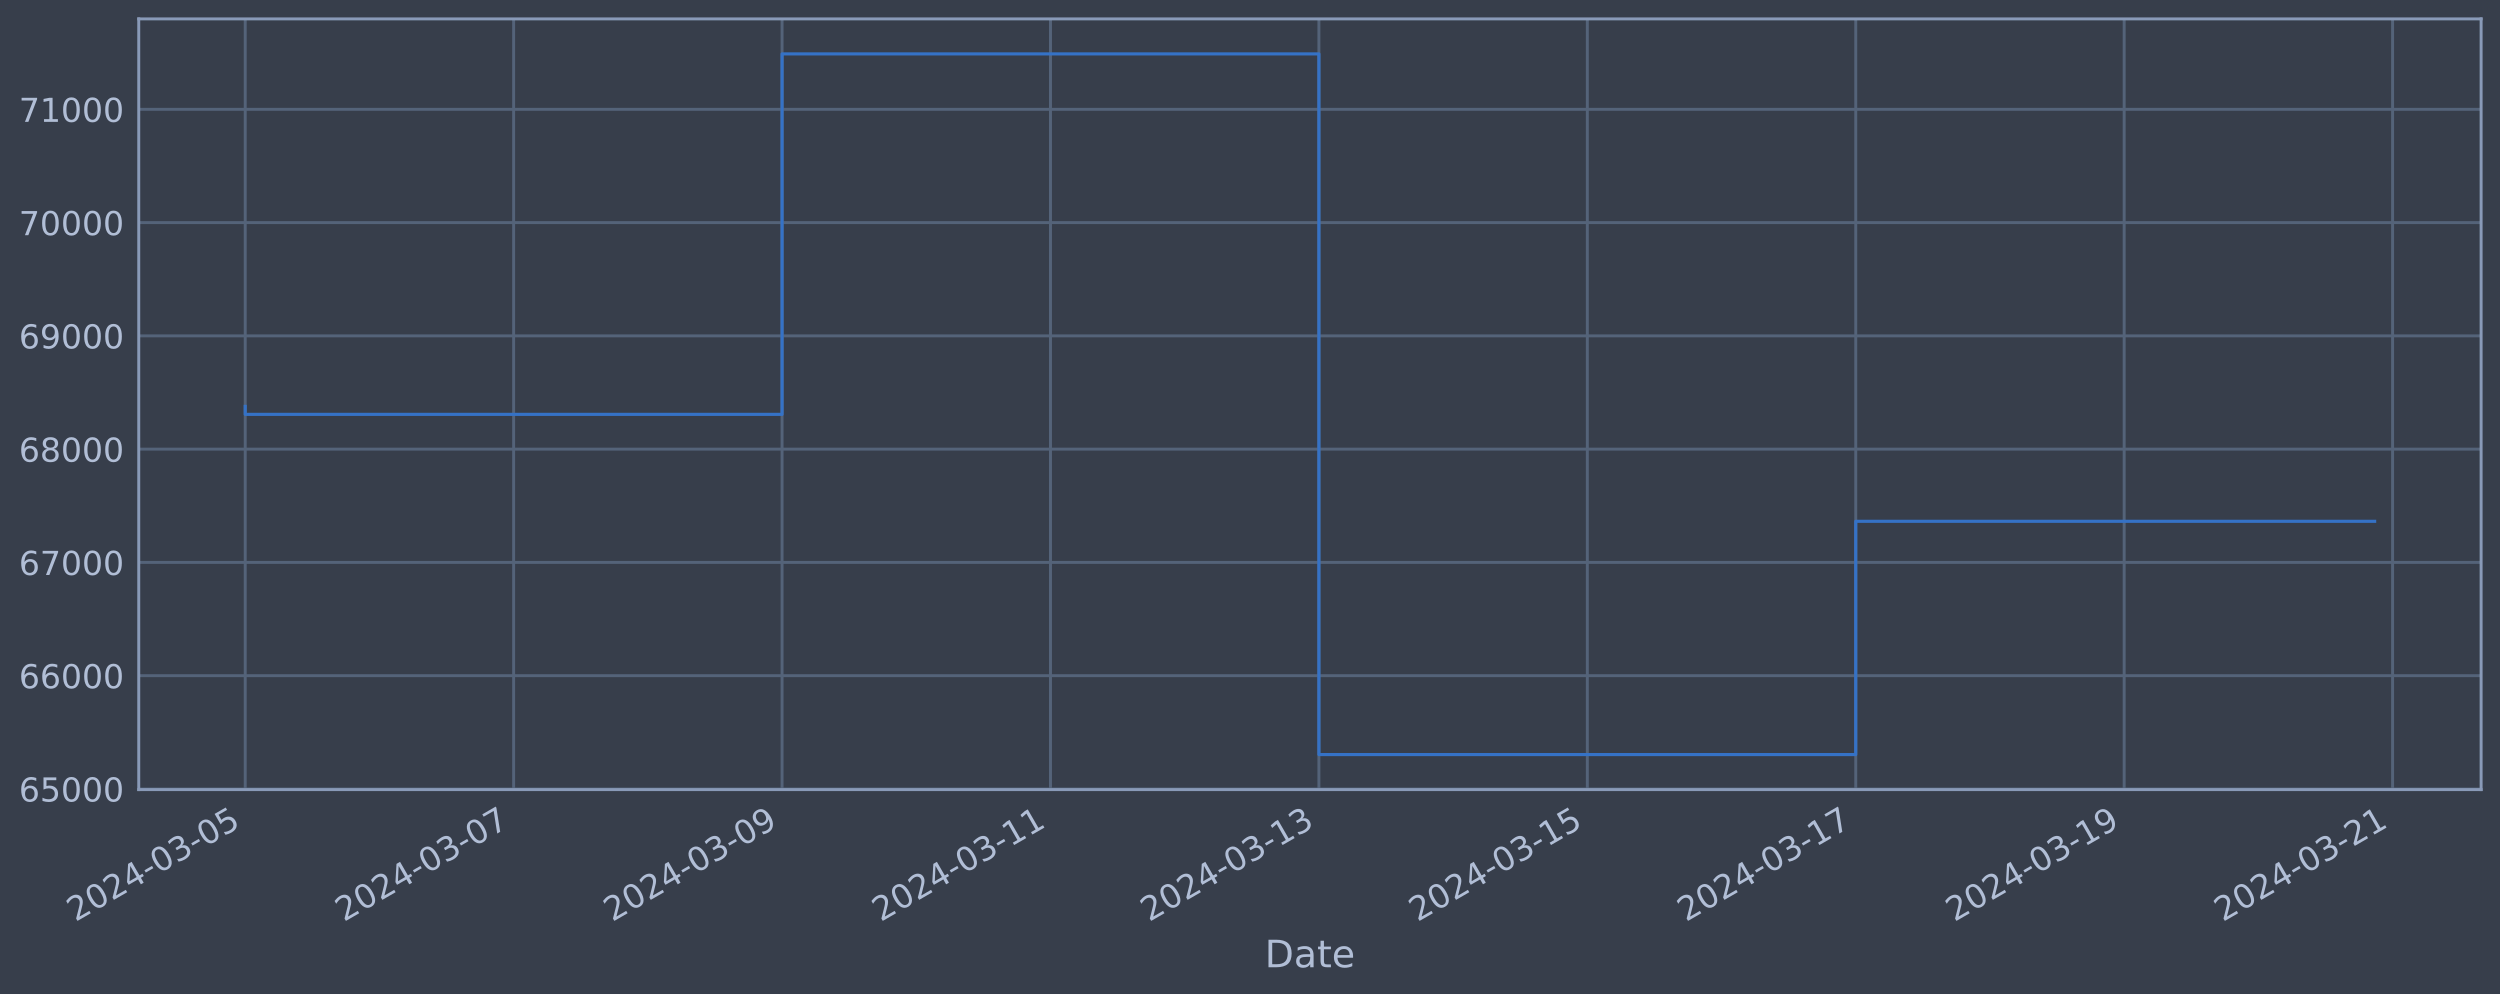
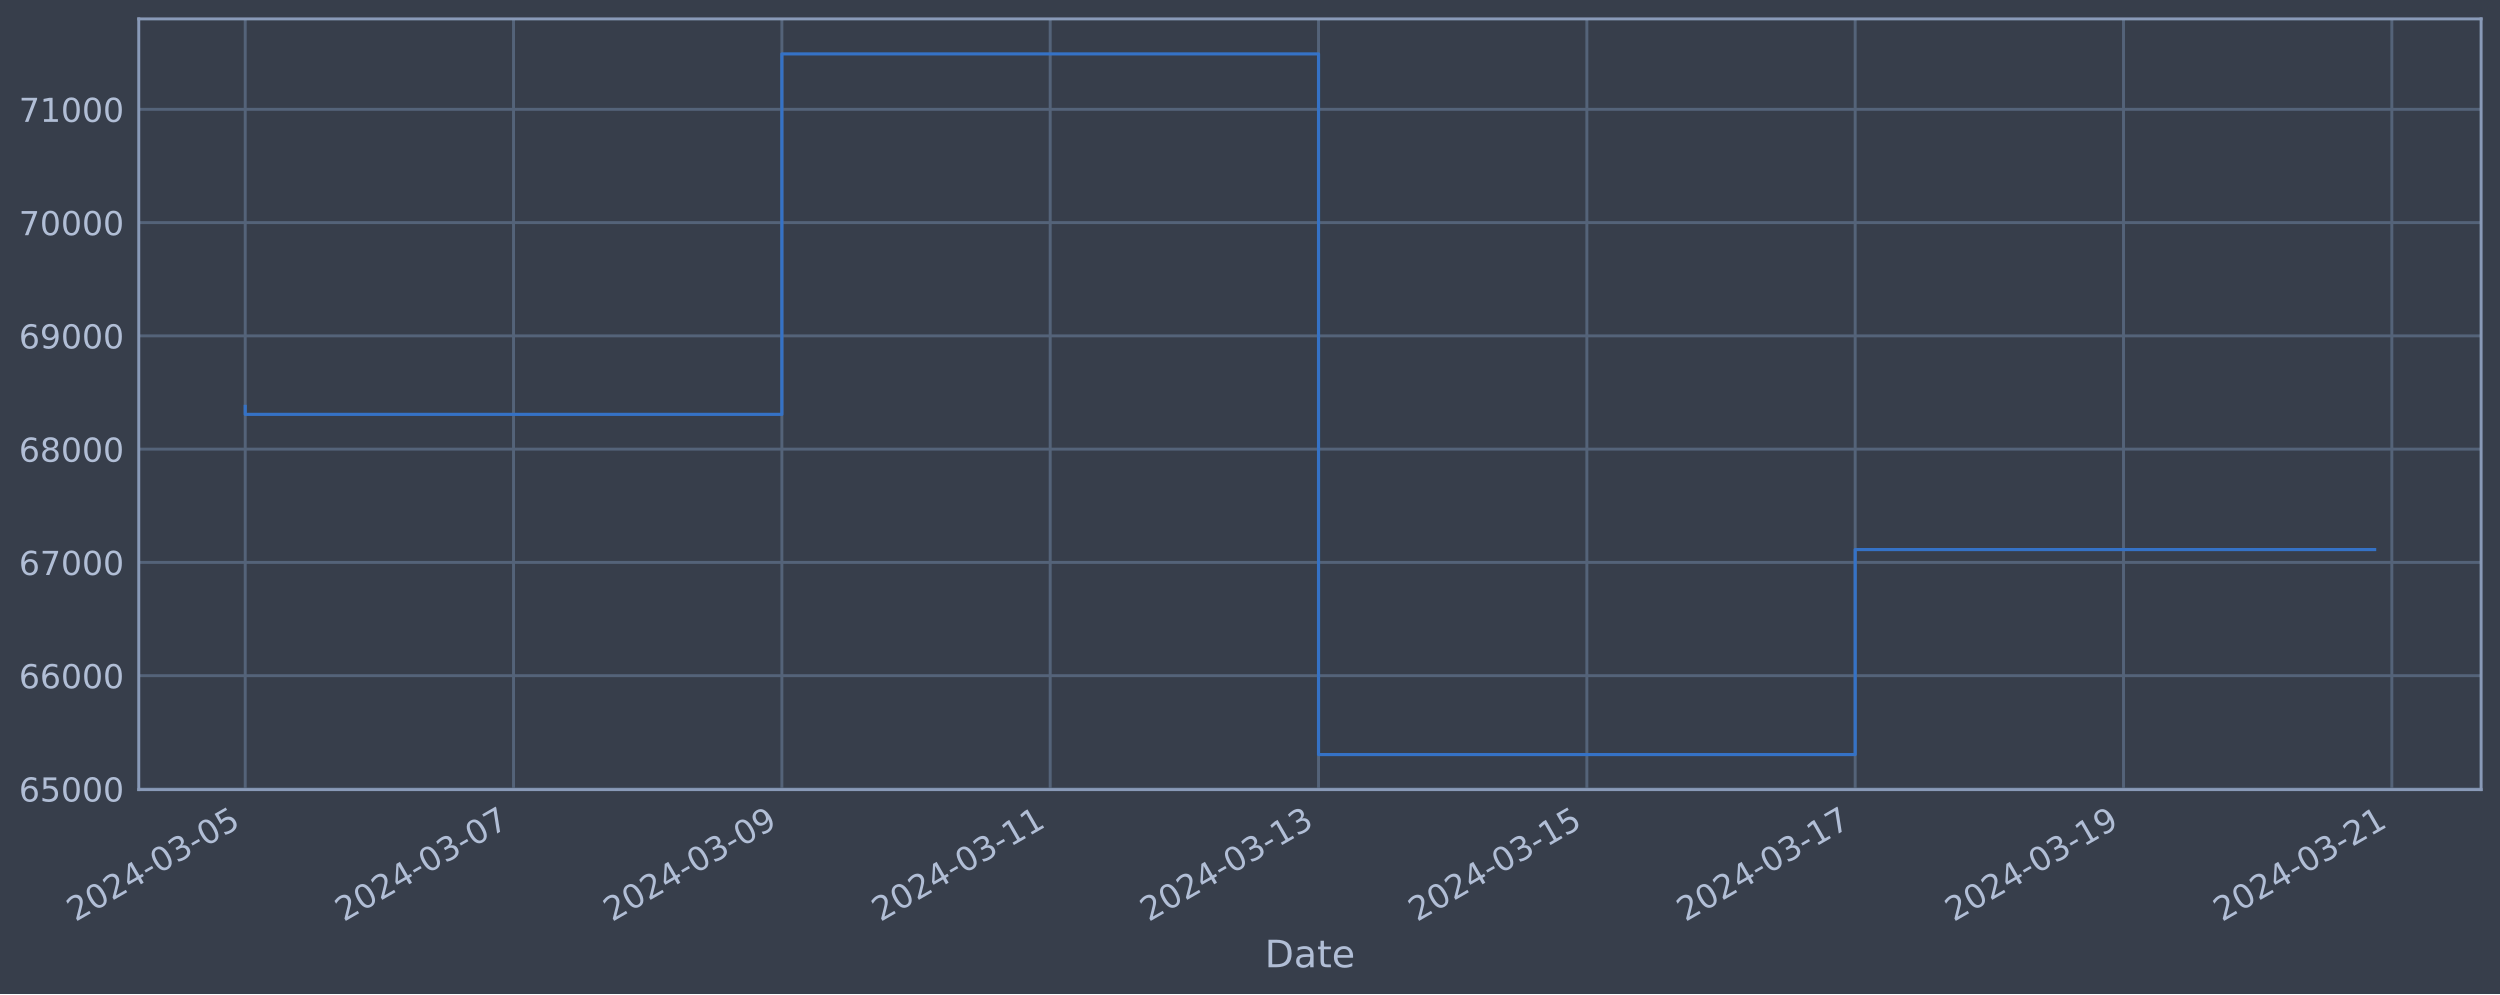
<svg xmlns="http://www.w3.org/2000/svg" xmlns:xlink="http://www.w3.org/1999/xlink" width="952.884pt" height="378.87pt" viewBox="0 0 952.884 378.87" version="1.1">
  <defs>
    <style type="text/css">*{stroke-linejoin: round; stroke-linecap: butt}</style>
  </defs>
  <g id="figure_1">
    <g id="patch_1">
      <path d="M 0 378.87  L 952.884 378.87  L 952.884 0  L 0 0  z " style="fill: #373e4b" />
    </g>
    <g id="axes_1">
      <g id="patch_2">
        <path d="M 52.884 300.96  L 945.684 300.96  L 945.684 7.2  L 52.884 7.2  z " style="fill: #373e4b" />
      </g>
      <g id="matplotlib.axis_1">
        <g id="xtick_1">
          <g id="line2d_1">
-             <path d="M 93.466 300.96  L 93.466 7.2  " clip-path="url(#p0a0263c68f)" style="fill: none; stroke: #546379; stroke-width: 1.12; stroke-linecap: square" />
+             <path d="M 93.466 300.96  L 93.466 7.2  " clip-path="url(#p56c5ebe6ce)" style="fill: none; stroke: #546379; stroke-width: 1.12; stroke-linecap: square" />
          </g>
          <g id="line2d_2" />
          <g id="text_1">
            <g style="fill: #b1bed6" transform="translate(28.74006 351.4642) rotate(-30) scale(0.126 -0.126)">
              <defs>
                <path id="DejaVuSans-32" d="M 1228 531  L 3431 531  L 3431 0  L 469 0  L 469 531  Q 828 903 1448 1529  Q 2069 2156 2228 2338  Q 2531 2678 2651 2914  Q 2772 3150 2772 3378  Q 2772 3750 2511 3984  Q 2250 4219 1831 4219  Q 1534 4219 1204 4116  Q 875 4013 500 3803  L 500 4441  Q 881 4594 1212 4672  Q 1544 4750 1819 4750  Q 2544 4750 2975 4387  Q 3406 4025 3406 3419  Q 3406 3131 3298 2873  Q 3191 2616 2906 2266  Q 2828 2175 2409 1742  Q 1991 1309 1228 531  z " transform="scale(0.015625)" />
                <path id="DejaVuSans-30" d="M 2034 4250  Q 1547 4250 1301 3770  Q 1056 3291 1056 2328  Q 1056 1369 1301 889  Q 1547 409 2034 409  Q 2525 409 2770 889  Q 3016 1369 3016 2328  Q 3016 3291 2770 3770  Q 2525 4250 2034 4250  z M 2034 4750  Q 2819 4750 3233 4129  Q 3647 3509 3647 2328  Q 3647 1150 3233 529  Q 2819 -91 2034 -91  Q 1250 -91 836 529  Q 422 1150 422 2328  Q 422 3509 836 4129  Q 1250 4750 2034 4750  z " transform="scale(0.015625)" />
                <path id="DejaVuSans-34" d="M 2419 4116  L 825 1625  L 2419 1625  L 2419 4116  z M 2253 4666  L 3047 4666  L 3047 1625  L 3713 1625  L 3713 1100  L 3047 1100  L 3047 0  L 2419 0  L 2419 1100  L 313 1100  L 313 1709  L 2253 4666  z " transform="scale(0.015625)" />
                <path id="DejaVuSans-2d" d="M 313 2009  L 1997 2009  L 1997 1497  L 313 1497  L 313 2009  z " transform="scale(0.015625)" />
                <path id="DejaVuSans-33" d="M 2597 2516  Q 3050 2419 3304 2112  Q 3559 1806 3559 1356  Q 3559 666 3084 287  Q 2609 -91 1734 -91  Q 1441 -91 1130 -33  Q 819 25 488 141  L 488 750  Q 750 597 1062 519  Q 1375 441 1716 441  Q 2309 441 2620 675  Q 2931 909 2931 1356  Q 2931 1769 2642 2001  Q 2353 2234 1838 2234  L 1294 2234  L 1294 2753  L 1863 2753  Q 2328 2753 2575 2939  Q 2822 3125 2822 3475  Q 2822 3834 2567 4026  Q 2313 4219 1838 4219  Q 1578 4219 1281 4162  Q 984 4106 628 3988  L 628 4550  Q 988 4650 1302 4700  Q 1616 4750 1894 4750  Q 2613 4750 3031 4423  Q 3450 4097 3450 3541  Q 3450 3153 3228 2886  Q 3006 2619 2597 2516  z " transform="scale(0.015625)" />
                <path id="DejaVuSans-35" d="M 691 4666  L 3169 4666  L 3169 4134  L 1269 4134  L 1269 2991  Q 1406 3038 1543 3061  Q 1681 3084 1819 3084  Q 2600 3084 3056 2656  Q 3513 2228 3513 1497  Q 3513 744 3044 326  Q 2575 -91 1722 -91  Q 1428 -91 1123 -41  Q 819 9 494 109  L 494 744  Q 775 591 1075 516  Q 1375 441 1709 441  Q 2250 441 2565 725  Q 2881 1009 2881 1497  Q 2881 1984 2565 2268  Q 2250 2553 1709 2553  Q 1456 2553 1204 2497  Q 953 2441 691 2322  L 691 4666  z " transform="scale(0.015625)" />
              </defs>
              <use xlink:href="#DejaVuSans-32" />
              <use xlink:href="#DejaVuSans-30" x="63.623" />
              <use xlink:href="#DejaVuSans-32" x="127.246" />
              <use xlink:href="#DejaVuSans-34" x="190.869" />
              <use xlink:href="#DejaVuSans-2d" x="254.492" />
              <use xlink:href="#DejaVuSans-30" x="290.576" />
              <use xlink:href="#DejaVuSans-33" x="354.199" />
              <use xlink:href="#DejaVuSans-2d" x="417.822" />
              <use xlink:href="#DejaVuSans-30" x="453.906" />
              <use xlink:href="#DejaVuSans-35" x="517.529" />
            </g>
          </g>
        </g>
        <g id="xtick_2">
          <g id="line2d_3">
-             <path d="M 195.775 300.96  L 195.775 7.2  " clip-path="url(#p0a0263c68f)" style="fill: none; stroke: #546379; stroke-width: 1.12; stroke-linecap: square" />
+             <path d="M 195.739 300.96  L 195.739 7.2  " clip-path="url(#p56c5ebe6ce)" style="fill: none; stroke: #546379; stroke-width: 1.12; stroke-linecap: square" />
          </g>
          <g id="line2d_4" />
          <g id="text_2">
-             <g style="fill: #b1bed6" transform="translate(131.0499 351.4642) rotate(-30) scale(0.126 -0.126)">
+             <g style="fill: #b1bed6" transform="translate(131.014 351.4642) rotate(-30) scale(0.126 -0.126)">
              <defs>
                <path id="DejaVuSans-37" d="M 525 4666  L 3525 4666  L 3525 4397  L 1831 0  L 1172 0  L 2766 4134  L 525 4134  L 525 4666  z " transform="scale(0.015625)" />
              </defs>
              <use xlink:href="#DejaVuSans-32" />
              <use xlink:href="#DejaVuSans-30" x="63.623" />
              <use xlink:href="#DejaVuSans-32" x="127.246" />
              <use xlink:href="#DejaVuSans-34" x="190.869" />
              <use xlink:href="#DejaVuSans-2d" x="254.492" />
              <use xlink:href="#DejaVuSans-30" x="290.576" />
              <use xlink:href="#DejaVuSans-33" x="354.199" />
              <use xlink:href="#DejaVuSans-2d" x="417.822" />
              <use xlink:href="#DejaVuSans-30" x="453.906" />
              <use xlink:href="#DejaVuSans-37" x="517.529" />
            </g>
          </g>
        </g>
        <g id="xtick_3">
          <g id="line2d_5">
-             <path d="M 298.085 300.96  L 298.085 7.2  " clip-path="url(#p0a0263c68f)" style="fill: none; stroke: #546379; stroke-width: 1.12; stroke-linecap: square" />
+             <path d="M 298.013 300.96  L 298.013 7.2  " clip-path="url(#p56c5ebe6ce)" style="fill: none; stroke: #546379; stroke-width: 1.12; stroke-linecap: square" />
          </g>
          <g id="line2d_6" />
          <g id="text_3">
-             <g style="fill: #b1bed6" transform="translate(233.3596 351.4642) rotate(-30) scale(0.126 -0.126)">
+             <g style="fill: #b1bed6" transform="translate(233.2879 351.4642) rotate(-30) scale(0.126 -0.126)">
              <defs>
                <path id="DejaVuSans-39" d="M 703 97  L 703 672  Q 941 559 1184 500  Q 1428 441 1663 441  Q 2288 441 2617 861  Q 2947 1281 2994 2138  Q 2813 1869 2534 1725  Q 2256 1581 1919 1581  Q 1219 1581 811 2004  Q 403 2428 403 3163  Q 403 3881 828 4315  Q 1253 4750 1959 4750  Q 2769 4750 3195 4129  Q 3622 3509 3622 2328  Q 3622 1225 3098 567  Q 2575 -91 1691 -91  Q 1453 -91 1209 -44  Q 966 3 703 97  z M 1959 2075  Q 2384 2075 2632 2365  Q 2881 2656 2881 3163  Q 2881 3666 2632 3958  Q 2384 4250 1959 4250  Q 1534 4250 1286 3958  Q 1038 3666 1038 3163  Q 1038 2656 1286 2365  Q 1534 2075 1959 2075  z " transform="scale(0.015625)" />
              </defs>
              <use xlink:href="#DejaVuSans-32" />
              <use xlink:href="#DejaVuSans-30" x="63.623" />
              <use xlink:href="#DejaVuSans-32" x="127.246" />
              <use xlink:href="#DejaVuSans-34" x="190.869" />
              <use xlink:href="#DejaVuSans-2d" x="254.492" />
              <use xlink:href="#DejaVuSans-30" x="290.576" />
              <use xlink:href="#DejaVuSans-33" x="354.199" />
              <use xlink:href="#DejaVuSans-2d" x="417.822" />
              <use xlink:href="#DejaVuSans-30" x="453.906" />
              <use xlink:href="#DejaVuSans-39" x="517.529" />
            </g>
          </g>
        </g>
        <g id="xtick_4">
          <g id="line2d_7">
-             <path d="M 400.395 300.96  L 400.395 7.2  " clip-path="url(#p0a0263c68f)" style="fill: none; stroke: #546379; stroke-width: 1.12; stroke-linecap: square" />
+             <path d="M 400.287 300.96  L 400.287 7.2  " clip-path="url(#p56c5ebe6ce)" style="fill: none; stroke: #546379; stroke-width: 1.12; stroke-linecap: square" />
          </g>
          <g id="line2d_8" />
          <g id="text_4">
-             <g style="fill: #b1bed6" transform="translate(335.6694 351.4642) rotate(-30) scale(0.126 -0.126)">
+             <g style="fill: #b1bed6" transform="translate(335.5618 351.4642) rotate(-30) scale(0.126 -0.126)">
              <defs>
                <path id="DejaVuSans-31" d="M 794 531  L 1825 531  L 1825 4091  L 703 3866  L 703 4441  L 1819 4666  L 2450 4666  L 2450 531  L 3481 531  L 3481 0  L 794 0  L 794 531  z " transform="scale(0.015625)" />
              </defs>
              <use xlink:href="#DejaVuSans-32" />
              <use xlink:href="#DejaVuSans-30" x="63.623" />
              <use xlink:href="#DejaVuSans-32" x="127.246" />
              <use xlink:href="#DejaVuSans-34" x="190.869" />
              <use xlink:href="#DejaVuSans-2d" x="254.492" />
              <use xlink:href="#DejaVuSans-30" x="290.576" />
              <use xlink:href="#DejaVuSans-33" x="354.199" />
              <use xlink:href="#DejaVuSans-2d" x="417.822" />
              <use xlink:href="#DejaVuSans-31" x="453.906" />
              <use xlink:href="#DejaVuSans-31" x="517.529" />
            </g>
          </g>
        </g>
        <g id="xtick_5">
          <g id="line2d_9">
-             <path d="M 502.705 300.96  L 502.705 7.2  " clip-path="url(#p0a0263c68f)" style="fill: none; stroke: #546379; stroke-width: 1.12; stroke-linecap: square" />
+             <path d="M 502.561 300.96  L 502.561 7.2  " clip-path="url(#p56c5ebe6ce)" style="fill: none; stroke: #546379; stroke-width: 1.12; stroke-linecap: square" />
          </g>
          <g id="line2d_10" />
          <g id="text_5">
-             <g style="fill: #b1bed6" transform="translate(437.9792 351.4642) rotate(-30) scale(0.126 -0.126)">
+             <g style="fill: #b1bed6" transform="translate(437.8357 351.4642) rotate(-30) scale(0.126 -0.126)">
              <use xlink:href="#DejaVuSans-32" />
              <use xlink:href="#DejaVuSans-30" x="63.623" />
              <use xlink:href="#DejaVuSans-32" x="127.246" />
              <use xlink:href="#DejaVuSans-34" x="190.869" />
              <use xlink:href="#DejaVuSans-2d" x="254.492" />
              <use xlink:href="#DejaVuSans-30" x="290.576" />
              <use xlink:href="#DejaVuSans-33" x="354.199" />
              <use xlink:href="#DejaVuSans-2d" x="417.822" />
              <use xlink:href="#DejaVuSans-31" x="453.906" />
              <use xlink:href="#DejaVuSans-33" x="517.529" />
            </g>
          </g>
        </g>
        <g id="xtick_6">
          <g id="line2d_11">
-             <path d="M 605.015 300.96  L 605.015 7.2  " clip-path="url(#p0a0263c68f)" style="fill: none; stroke: #546379; stroke-width: 1.12; stroke-linecap: square" />
+             <path d="M 604.835 300.96  L 604.835 7.2  " clip-path="url(#p56c5ebe6ce)" style="fill: none; stroke: #546379; stroke-width: 1.12; stroke-linecap: square" />
          </g>
          <g id="line2d_12" />
          <g id="text_6">
-             <g style="fill: #b1bed6" transform="translate(540.289 351.4642) rotate(-30) scale(0.126 -0.126)">
+             <g style="fill: #b1bed6" transform="translate(540.1096 351.4642) rotate(-30) scale(0.126 -0.126)">
              <use xlink:href="#DejaVuSans-32" />
              <use xlink:href="#DejaVuSans-30" x="63.623" />
              <use xlink:href="#DejaVuSans-32" x="127.246" />
              <use xlink:href="#DejaVuSans-34" x="190.869" />
              <use xlink:href="#DejaVuSans-2d" x="254.492" />
              <use xlink:href="#DejaVuSans-30" x="290.576" />
              <use xlink:href="#DejaVuSans-33" x="354.199" />
              <use xlink:href="#DejaVuSans-2d" x="417.822" />
              <use xlink:href="#DejaVuSans-31" x="453.906" />
              <use xlink:href="#DejaVuSans-35" x="517.529" />
            </g>
          </g>
        </g>
        <g id="xtick_7">
          <g id="line2d_13">
-             <path d="M 707.324 300.96  L 707.324 7.2  " clip-path="url(#p0a0263c68f)" style="fill: none; stroke: #546379; stroke-width: 1.12; stroke-linecap: square" />
+             <path d="M 707.109 300.96  L 707.109 7.2  " clip-path="url(#p56c5ebe6ce)" style="fill: none; stroke: #546379; stroke-width: 1.12; stroke-linecap: square" />
          </g>
          <g id="line2d_14" />
          <g id="text_7">
-             <g style="fill: #b1bed6" transform="translate(642.5988 351.4642) rotate(-30) scale(0.126 -0.126)">
+             <g style="fill: #b1bed6" transform="translate(642.3835 351.4642) rotate(-30) scale(0.126 -0.126)">
              <use xlink:href="#DejaVuSans-32" />
              <use xlink:href="#DejaVuSans-30" x="63.623" />
              <use xlink:href="#DejaVuSans-32" x="127.246" />
              <use xlink:href="#DejaVuSans-34" x="190.869" />
              <use xlink:href="#DejaVuSans-2d" x="254.492" />
              <use xlink:href="#DejaVuSans-30" x="290.576" />
              <use xlink:href="#DejaVuSans-33" x="354.199" />
              <use xlink:href="#DejaVuSans-2d" x="417.822" />
              <use xlink:href="#DejaVuSans-31" x="453.906" />
              <use xlink:href="#DejaVuSans-37" x="517.529" />
            </g>
          </g>
        </g>
        <g id="xtick_8">
          <g id="line2d_15">
-             <path d="M 809.634 300.96  L 809.634 7.2  " clip-path="url(#p0a0263c68f)" style="fill: none; stroke: #546379; stroke-width: 1.12; stroke-linecap: square" />
+             <path d="M 809.383 300.96  L 809.383 7.2  " clip-path="url(#p56c5ebe6ce)" style="fill: none; stroke: #546379; stroke-width: 1.12; stroke-linecap: square" />
          </g>
          <g id="line2d_16" />
          <g id="text_8">
-             <g style="fill: #b1bed6" transform="translate(744.9086 351.4642) rotate(-30) scale(0.126 -0.126)">
+             <g style="fill: #b1bed6" transform="translate(744.6574 351.4642) rotate(-30) scale(0.126 -0.126)">
              <use xlink:href="#DejaVuSans-32" />
              <use xlink:href="#DejaVuSans-30" x="63.623" />
              <use xlink:href="#DejaVuSans-32" x="127.246" />
              <use xlink:href="#DejaVuSans-34" x="190.869" />
              <use xlink:href="#DejaVuSans-2d" x="254.492" />
              <use xlink:href="#DejaVuSans-30" x="290.576" />
              <use xlink:href="#DejaVuSans-33" x="354.199" />
              <use xlink:href="#DejaVuSans-2d" x="417.822" />
              <use xlink:href="#DejaVuSans-31" x="453.906" />
              <use xlink:href="#DejaVuSans-39" x="517.529" />
            </g>
          </g>
        </g>
        <g id="xtick_9">
          <g id="line2d_17">
-             <path d="M 911.944 300.96  L 911.944 7.2  " clip-path="url(#p0a0263c68f)" style="fill: none; stroke: #546379; stroke-width: 1.12; stroke-linecap: square" />
+             <path d="M 911.657 300.96  L 911.657 7.2  " clip-path="url(#p56c5ebe6ce)" style="fill: none; stroke: #546379; stroke-width: 1.12; stroke-linecap: square" />
          </g>
          <g id="line2d_18" />
          <g id="text_9">
-             <g style="fill: #b1bed6" transform="translate(847.2184 351.4642) rotate(-30) scale(0.126 -0.126)">
+             <g style="fill: #b1bed6" transform="translate(846.9313 351.4642) rotate(-30) scale(0.126 -0.126)">
              <use xlink:href="#DejaVuSans-32" />
              <use xlink:href="#DejaVuSans-30" x="63.623" />
              <use xlink:href="#DejaVuSans-32" x="127.246" />
              <use xlink:href="#DejaVuSans-34" x="190.869" />
              <use xlink:href="#DejaVuSans-2d" x="254.492" />
              <use xlink:href="#DejaVuSans-30" x="290.576" />
              <use xlink:href="#DejaVuSans-33" x="354.199" />
              <use xlink:href="#DejaVuSans-2d" x="417.822" />
              <use xlink:href="#DejaVuSans-32" x="453.906" />
              <use xlink:href="#DejaVuSans-31" x="517.529" />
            </g>
          </g>
        </g>
        <g id="text_10">
          <g style="fill: #b1bed6" transform="translate(482.0746 368.6753) scale(0.144 -0.144)">
            <defs>
              <path id="DejaVuSans-44" d="M 1259 4147  L 1259 519  L 2022 519  Q 2988 519 3436 956  Q 3884 1394 3884 2338  Q 3884 3275 3436 3711  Q 2988 4147 2022 4147  L 1259 4147  z M 628 4666  L 1925 4666  Q 3281 4666 3915 4102  Q 4550 3538 4550 2338  Q 4550 1131 3912 565  Q 3275 0 1925 0  L 628 0  L 628 4666  z " transform="scale(0.015625)" />
              <path id="DejaVuSans-61" d="M 2194 1759  Q 1497 1759 1228 1600  Q 959 1441 959 1056  Q 959 750 1161 570  Q 1363 391 1709 391  Q 2188 391 2477 730  Q 2766 1069 2766 1631  L 2766 1759  L 2194 1759  z M 3341 1997  L 3341 0  L 2766 0  L 2766 531  Q 2569 213 2275 61  Q 1981 -91 1556 -91  Q 1019 -91 701 211  Q 384 513 384 1019  Q 384 1609 779 1909  Q 1175 2209 1959 2209  L 2766 2209  L 2766 2266  Q 2766 2663 2505 2880  Q 2244 3097 1772 3097  Q 1472 3097 1187 3025  Q 903 2953 641 2809  L 641 3341  Q 956 3463 1253 3523  Q 1550 3584 1831 3584  Q 2591 3584 2966 3190  Q 3341 2797 3341 1997  z " transform="scale(0.015625)" />
              <path id="DejaVuSans-74" d="M 1172 4494  L 1172 3500  L 2356 3500  L 2356 3053  L 1172 3053  L 1172 1153  Q 1172 725 1289 603  Q 1406 481 1766 481  L 2356 481  L 2356 0  L 1766 0  Q 1100 0 847 248  Q 594 497 594 1153  L 594 3053  L 172 3053  L 172 3500  L 594 3500  L 594 4494  L 1172 4494  z " transform="scale(0.015625)" />
              <path id="DejaVuSans-65" d="M 3597 1894  L 3597 1613  L 953 1613  Q 991 1019 1311 708  Q 1631 397 2203 397  Q 2534 397 2845 478  Q 3156 559 3463 722  L 3463 178  Q 3153 47 2828 -22  Q 2503 -91 2169 -91  Q 1331 -91 842 396  Q 353 884 353 1716  Q 353 2575 817 3079  Q 1281 3584 2069 3584  Q 2775 3584 3186 3129  Q 3597 2675 3597 1894  z M 3022 2063  Q 3016 2534 2758 2815  Q 2500 3097 2075 3097  Q 1594 3097 1305 2825  Q 1016 2553 972 2059  L 3022 2063  z " transform="scale(0.015625)" />
            </defs>
            <use xlink:href="#DejaVuSans-44" />
            <use xlink:href="#DejaVuSans-61" x="77.002" />
            <use xlink:href="#DejaVuSans-74" x="138.281" />
            <use xlink:href="#DejaVuSans-65" x="177.49" />
          </g>
        </g>
      </g>
      <g id="matplotlib.axis_2">
        <g id="ytick_1">
          <g id="line2d_19">
-             <path d="M 52.884 300.718  L 945.684 300.718  " clip-path="url(#p0a0263c68f)" style="fill: none; stroke: #546379; stroke-width: 1.12; stroke-linecap: square" />
+             <path d="M 52.884 300.718  L 945.684 300.718  " clip-path="url(#p56c5ebe6ce)" style="fill: none; stroke: #546379; stroke-width: 1.12; stroke-linecap: square" />
          </g>
          <g id="line2d_20" />
          <g id="text_11">
            <g style="fill: #b1bed6" transform="translate(7.2 305.5049) scale(0.126 -0.126)">
              <defs>
                <path id="DejaVuSans-36" d="M 2113 2584  Q 1688 2584 1439 2293  Q 1191 2003 1191 1497  Q 1191 994 1439 701  Q 1688 409 2113 409  Q 2538 409 2786 701  Q 3034 994 3034 1497  Q 3034 2003 2786 2293  Q 2538 2584 2113 2584  z M 3366 4563  L 3366 3988  Q 3128 4100 2886 4159  Q 2644 4219 2406 4219  Q 1781 4219 1451 3797  Q 1122 3375 1075 2522  Q 1259 2794 1537 2939  Q 1816 3084 2150 3084  Q 2853 3084 3261 2657  Q 3669 2231 3669 1497  Q 3669 778 3244 343  Q 2819 -91 2113 -91  Q 1303 -91 875 529  Q 447 1150 447 2328  Q 447 3434 972 4092  Q 1497 4750 2381 4750  Q 2619 4750 2861 4703  Q 3103 4656 3366 4563  z " transform="scale(0.015625)" />
              </defs>
              <use xlink:href="#DejaVuSans-36" />
              <use xlink:href="#DejaVuSans-35" x="63.623" />
              <use xlink:href="#DejaVuSans-30" x="127.246" />
              <use xlink:href="#DejaVuSans-30" x="190.869" />
              <use xlink:href="#DejaVuSans-30" x="254.492" />
            </g>
          </g>
        </g>
        <g id="ytick_2">
          <g id="line2d_21">
-             <path d="M 52.884 257.544  L 945.684 257.544  " clip-path="url(#p0a0263c68f)" style="fill: none; stroke: #546379; stroke-width: 1.12; stroke-linecap: square" />
+             <path d="M 52.884 257.544  L 945.684 257.544  " clip-path="url(#p56c5ebe6ce)" style="fill: none; stroke: #546379; stroke-width: 1.12; stroke-linecap: square" />
          </g>
          <g id="line2d_22" />
          <g id="text_12">
            <g style="fill: #b1bed6" transform="translate(7.2 262.331) scale(0.126 -0.126)">
              <use xlink:href="#DejaVuSans-36" />
              <use xlink:href="#DejaVuSans-36" x="63.623" />
              <use xlink:href="#DejaVuSans-30" x="127.246" />
              <use xlink:href="#DejaVuSans-30" x="190.869" />
              <use xlink:href="#DejaVuSans-30" x="254.492" />
            </g>
          </g>
        </g>
        <g id="ytick_3">
          <g id="line2d_23">
-             <path d="M 52.884 214.37  L 945.684 214.37  " clip-path="url(#p0a0263c68f)" style="fill: none; stroke: #546379; stroke-width: 1.12; stroke-linecap: square" />
+             <path d="M 52.884 214.37  L 945.684 214.37  " clip-path="url(#p56c5ebe6ce)" style="fill: none; stroke: #546379; stroke-width: 1.12; stroke-linecap: square" />
          </g>
          <g id="line2d_24" />
          <g id="text_13">
            <g style="fill: #b1bed6" transform="translate(7.2 219.157) scale(0.126 -0.126)">
              <use xlink:href="#DejaVuSans-36" />
              <use xlink:href="#DejaVuSans-37" x="63.623" />
              <use xlink:href="#DejaVuSans-30" x="127.246" />
              <use xlink:href="#DejaVuSans-30" x="190.869" />
              <use xlink:href="#DejaVuSans-30" x="254.492" />
            </g>
          </g>
        </g>
        <g id="ytick_4">
          <g id="line2d_25">
-             <path d="M 52.884 171.196  L 945.684 171.196  " clip-path="url(#p0a0263c68f)" style="fill: none; stroke: #546379; stroke-width: 1.12; stroke-linecap: square" />
+             <path d="M 52.884 171.196  L 945.684 171.196  " clip-path="url(#p56c5ebe6ce)" style="fill: none; stroke: #546379; stroke-width: 1.12; stroke-linecap: square" />
          </g>
          <g id="line2d_26" />
          <g id="text_14">
            <g style="fill: #b1bed6" transform="translate(7.2 175.9831) scale(0.126 -0.126)">
              <defs>
                <path id="DejaVuSans-38" d="M 2034 2216  Q 1584 2216 1326 1975  Q 1069 1734 1069 1313  Q 1069 891 1326 650  Q 1584 409 2034 409  Q 2484 409 2743 651  Q 3003 894 3003 1313  Q 3003 1734 2745 1975  Q 2488 2216 2034 2216  z M 1403 2484  Q 997 2584 770 2862  Q 544 3141 544 3541  Q 544 4100 942 4425  Q 1341 4750 2034 4750  Q 2731 4750 3128 4425  Q 3525 4100 3525 3541  Q 3525 3141 3298 2862  Q 3072 2584 2669 2484  Q 3125 2378 3379 2068  Q 3634 1759 3634 1313  Q 3634 634 3220 271  Q 2806 -91 2034 -91  Q 1263 -91 848 271  Q 434 634 434 1313  Q 434 1759 690 2068  Q 947 2378 1403 2484  z M 1172 3481  Q 1172 3119 1398 2916  Q 1625 2713 2034 2713  Q 2441 2713 2670 2916  Q 2900 3119 2900 3481  Q 2900 3844 2670 4047  Q 2441 4250 2034 4250  Q 1625 4250 1398 4047  Q 1172 3844 1172 3481  z " transform="scale(0.015625)" />
              </defs>
              <use xlink:href="#DejaVuSans-36" />
              <use xlink:href="#DejaVuSans-38" x="63.623" />
              <use xlink:href="#DejaVuSans-30" x="127.246" />
              <use xlink:href="#DejaVuSans-30" x="190.869" />
              <use xlink:href="#DejaVuSans-30" x="254.492" />
            </g>
          </g>
        </g>
        <g id="ytick_5">
          <g id="line2d_27">
-             <path d="M 52.884 128.022  L 945.684 128.022  " clip-path="url(#p0a0263c68f)" style="fill: none; stroke: #546379; stroke-width: 1.12; stroke-linecap: square" />
+             <path d="M 52.884 128.022  L 945.684 128.022  " clip-path="url(#p56c5ebe6ce)" style="fill: none; stroke: #546379; stroke-width: 1.12; stroke-linecap: square" />
          </g>
          <g id="line2d_28" />
          <g id="text_15">
            <g style="fill: #b1bed6" transform="translate(7.2 132.8092) scale(0.126 -0.126)">
              <use xlink:href="#DejaVuSans-36" />
              <use xlink:href="#DejaVuSans-39" x="63.623" />
              <use xlink:href="#DejaVuSans-30" x="127.246" />
              <use xlink:href="#DejaVuSans-30" x="190.869" />
              <use xlink:href="#DejaVuSans-30" x="254.492" />
            </g>
          </g>
        </g>
        <g id="ytick_6">
          <g id="line2d_29">
-             <path d="M 52.884 84.848  L 945.684 84.848  " clip-path="url(#p0a0263c68f)" style="fill: none; stroke: #546379; stroke-width: 1.12; stroke-linecap: square" />
+             <path d="M 52.884 84.848  L 945.684 84.848  " clip-path="url(#p56c5ebe6ce)" style="fill: none; stroke: #546379; stroke-width: 1.12; stroke-linecap: square" />
          </g>
          <g id="line2d_30" />
          <g id="text_16">
            <g style="fill: #b1bed6" transform="translate(7.2 89.63523) scale(0.126 -0.126)">
              <use xlink:href="#DejaVuSans-37" />
              <use xlink:href="#DejaVuSans-30" x="63.623" />
              <use xlink:href="#DejaVuSans-30" x="127.246" />
              <use xlink:href="#DejaVuSans-30" x="190.869" />
              <use xlink:href="#DejaVuSans-30" x="254.492" />
            </g>
          </g>
        </g>
        <g id="ytick_7">
          <g id="line2d_31">
-             <path d="M 52.884 41.674  L 945.684 41.674  " clip-path="url(#p0a0263c68f)" style="fill: none; stroke: #546379; stroke-width: 1.12; stroke-linecap: square" />
+             <path d="M 52.884 41.674  L 945.684 41.674  " clip-path="url(#p56c5ebe6ce)" style="fill: none; stroke: #546379; stroke-width: 1.12; stroke-linecap: square" />
          </g>
          <g id="line2d_32" />
          <g id="text_17">
            <g style="fill: #b1bed6" transform="translate(7.2 46.4613) scale(0.126 -0.126)">
              <use xlink:href="#DejaVuSans-37" />
              <use xlink:href="#DejaVuSans-31" x="63.623" />
              <use xlink:href="#DejaVuSans-30" x="127.246" />
              <use xlink:href="#DejaVuSans-30" x="190.869" />
              <use xlink:href="#DejaVuSans-30" x="254.492" />
            </g>
          </g>
        </g>
      </g>
      <g id="line2d_33">
-         <path d="M 93.466 154.891  L 93.466 157.946  L 298.085 157.946  L 298.085 20.553  L 502.705 20.553  L 502.705 287.607  L 707.324 287.607  L 707.324 198.69  L 905.102 198.69  " clip-path="url(#p0a0263c68f)" style="fill: none; stroke: #3572c6; stroke-width: 1.2; stroke-linecap: square" />
+         <path d="M 93.466 154.891  L 93.466 157.946  L 298.013 157.946  L 298.013 20.553  L 502.561 20.553  L 502.561 287.607  L 707.109 287.607  L 707.109 209.475  L 905.102 209.475  " clip-path="url(#p56c5ebe6ce)" style="fill: none; stroke: #3572c6; stroke-width: 1.2; stroke-linecap: square" />
      </g>
      <g id="patch_3">
        <path d="M 52.884 300.96  L 52.884 7.2  " style="fill: none; stroke: #899ab8; stroke-width: 1.12; stroke-linejoin: miter; stroke-linecap: square" />
      </g>
      <g id="patch_4">
        <path d="M 945.684 300.96  L 945.684 7.2  " style="fill: none; stroke: #899ab8; stroke-width: 1.12; stroke-linejoin: miter; stroke-linecap: square" />
      </g>
      <g id="patch_5">
        <path d="M 52.884 300.96  L 945.684 300.96  " style="fill: none; stroke: #899ab8; stroke-width: 1.12; stroke-linejoin: miter; stroke-linecap: square" />
      </g>
      <g id="patch_6">
        <path d="M 52.884 7.2  L 945.684 7.2  " style="fill: none; stroke: #899ab8; stroke-width: 1.12; stroke-linejoin: miter; stroke-linecap: square" />
      </g>
    </g>
  </g>
  <defs>
-     <clipPath id="p0a0263c68f">
+     <clipPath id="p56c5ebe6ce">
      <rect x="52.884" y="7.2" width="892.8" height="293.76" />
    </clipPath>
  </defs>
</svg>
